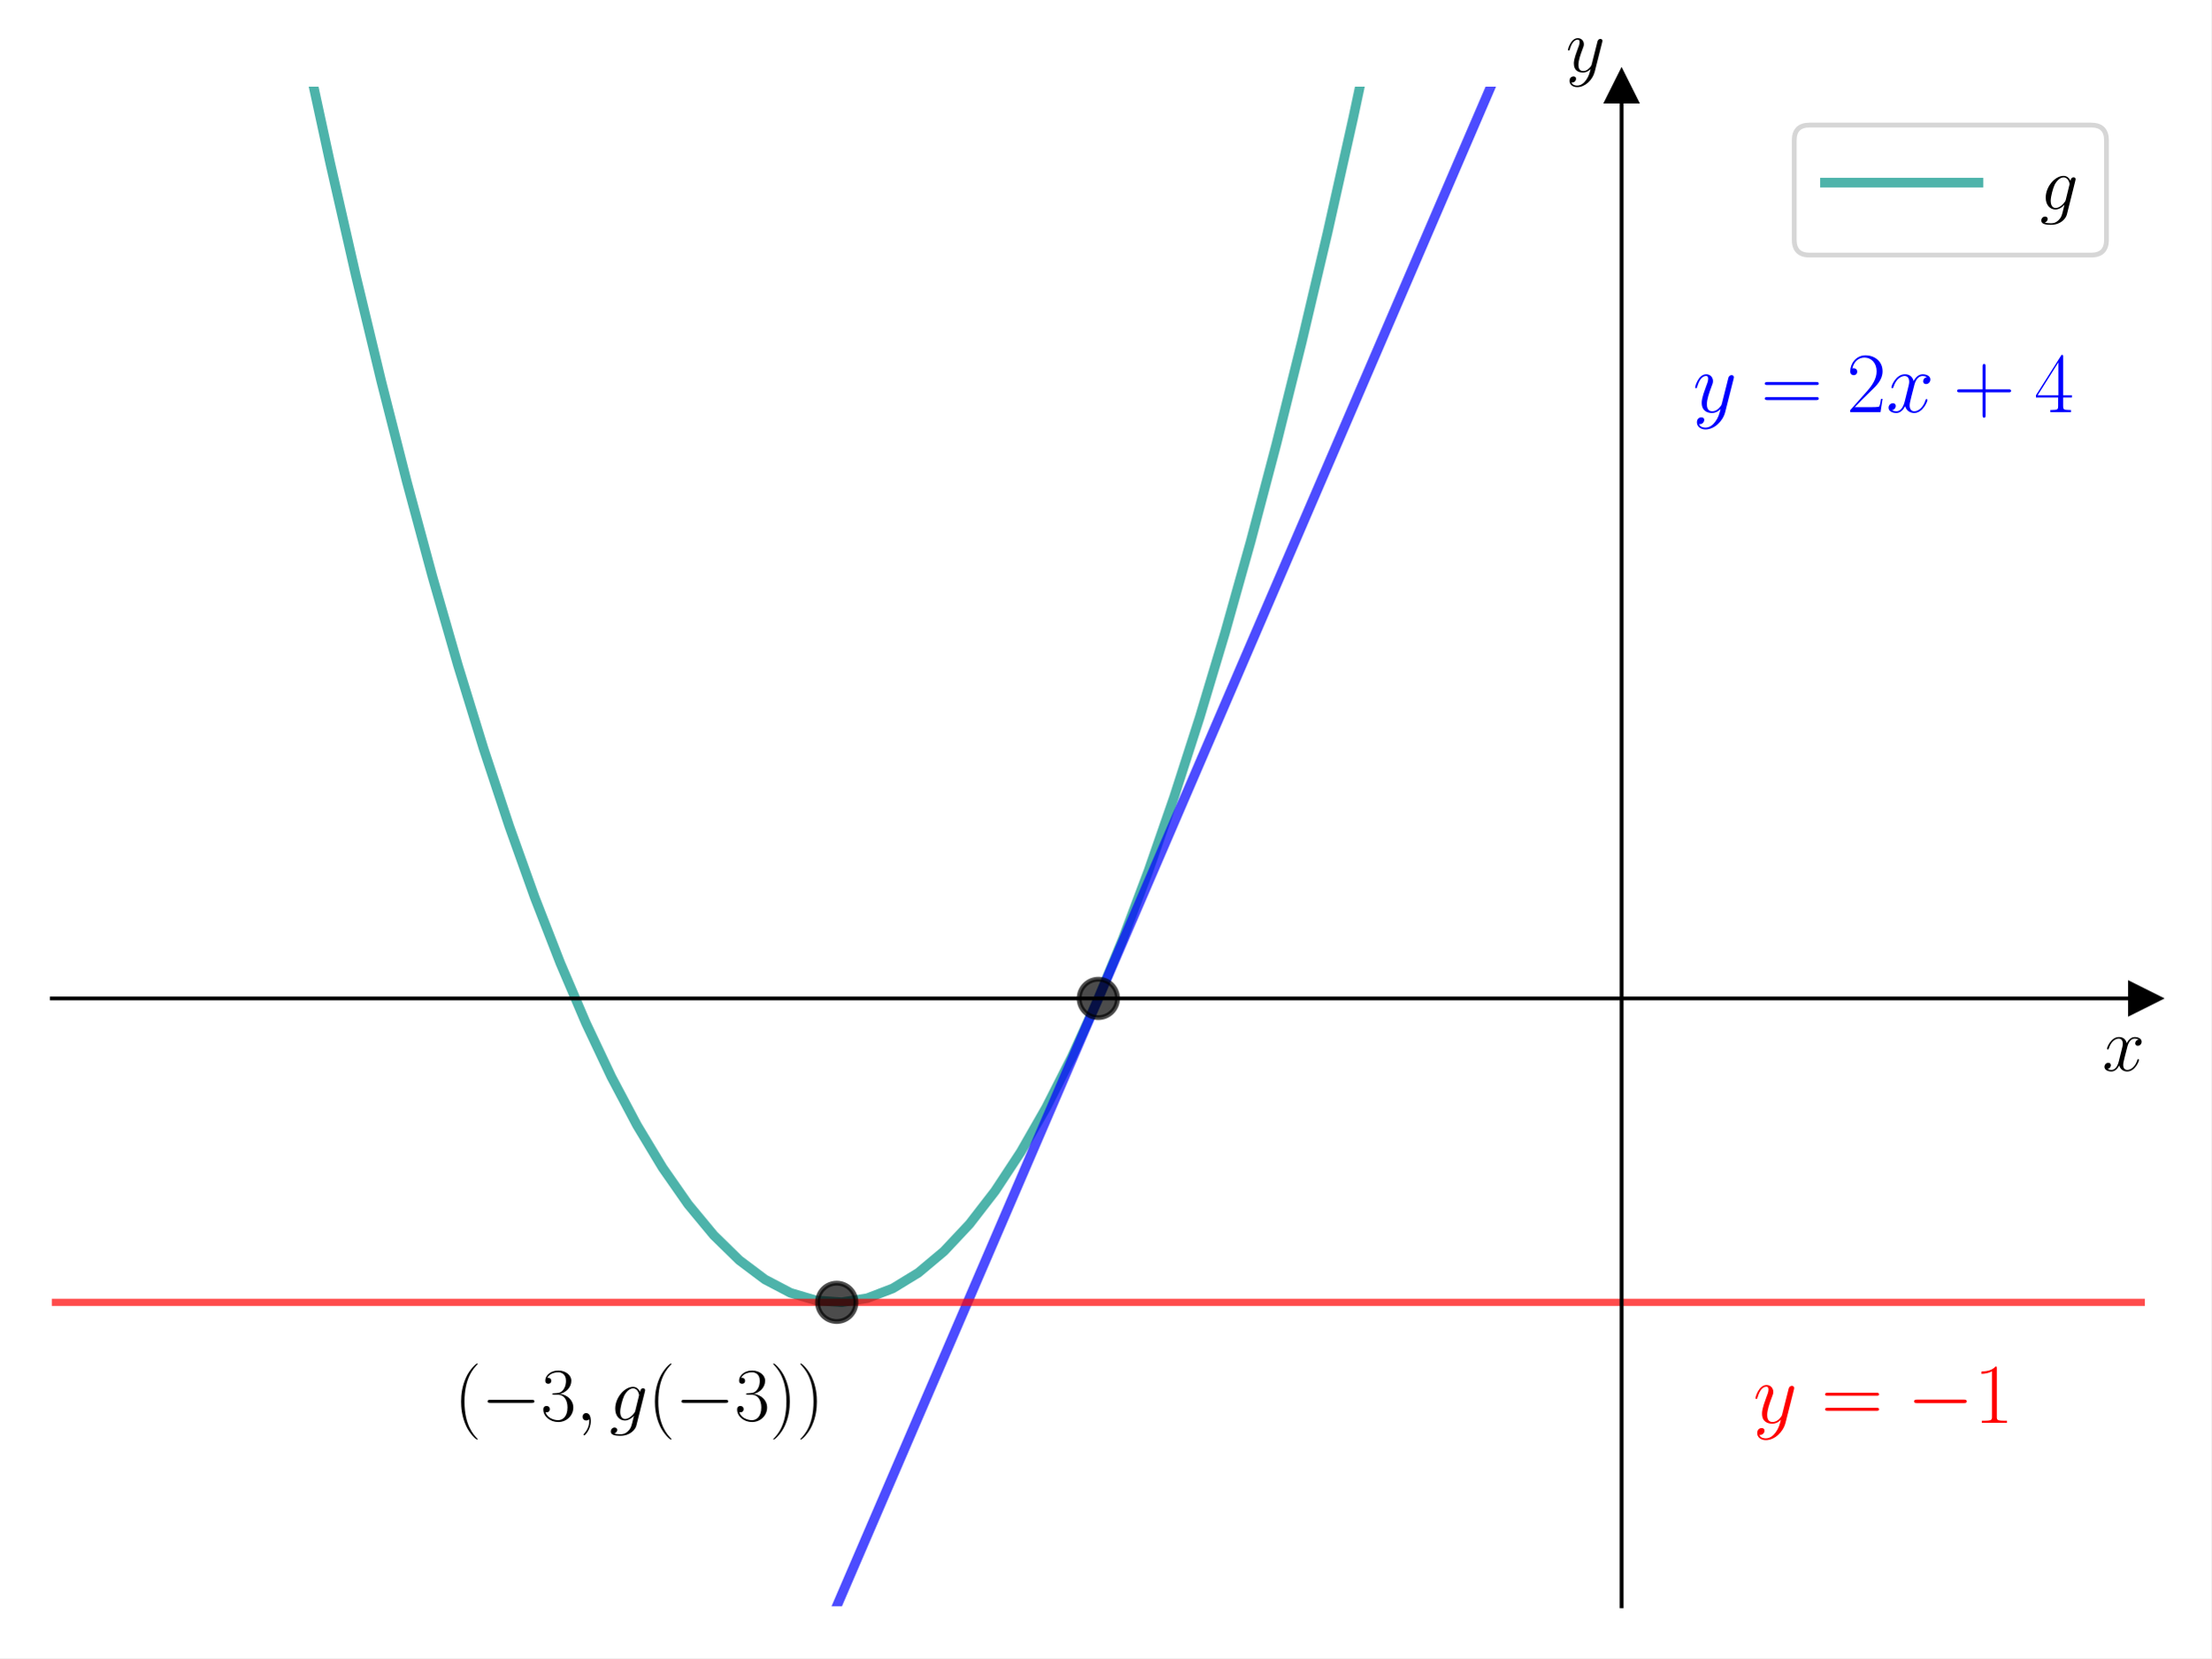
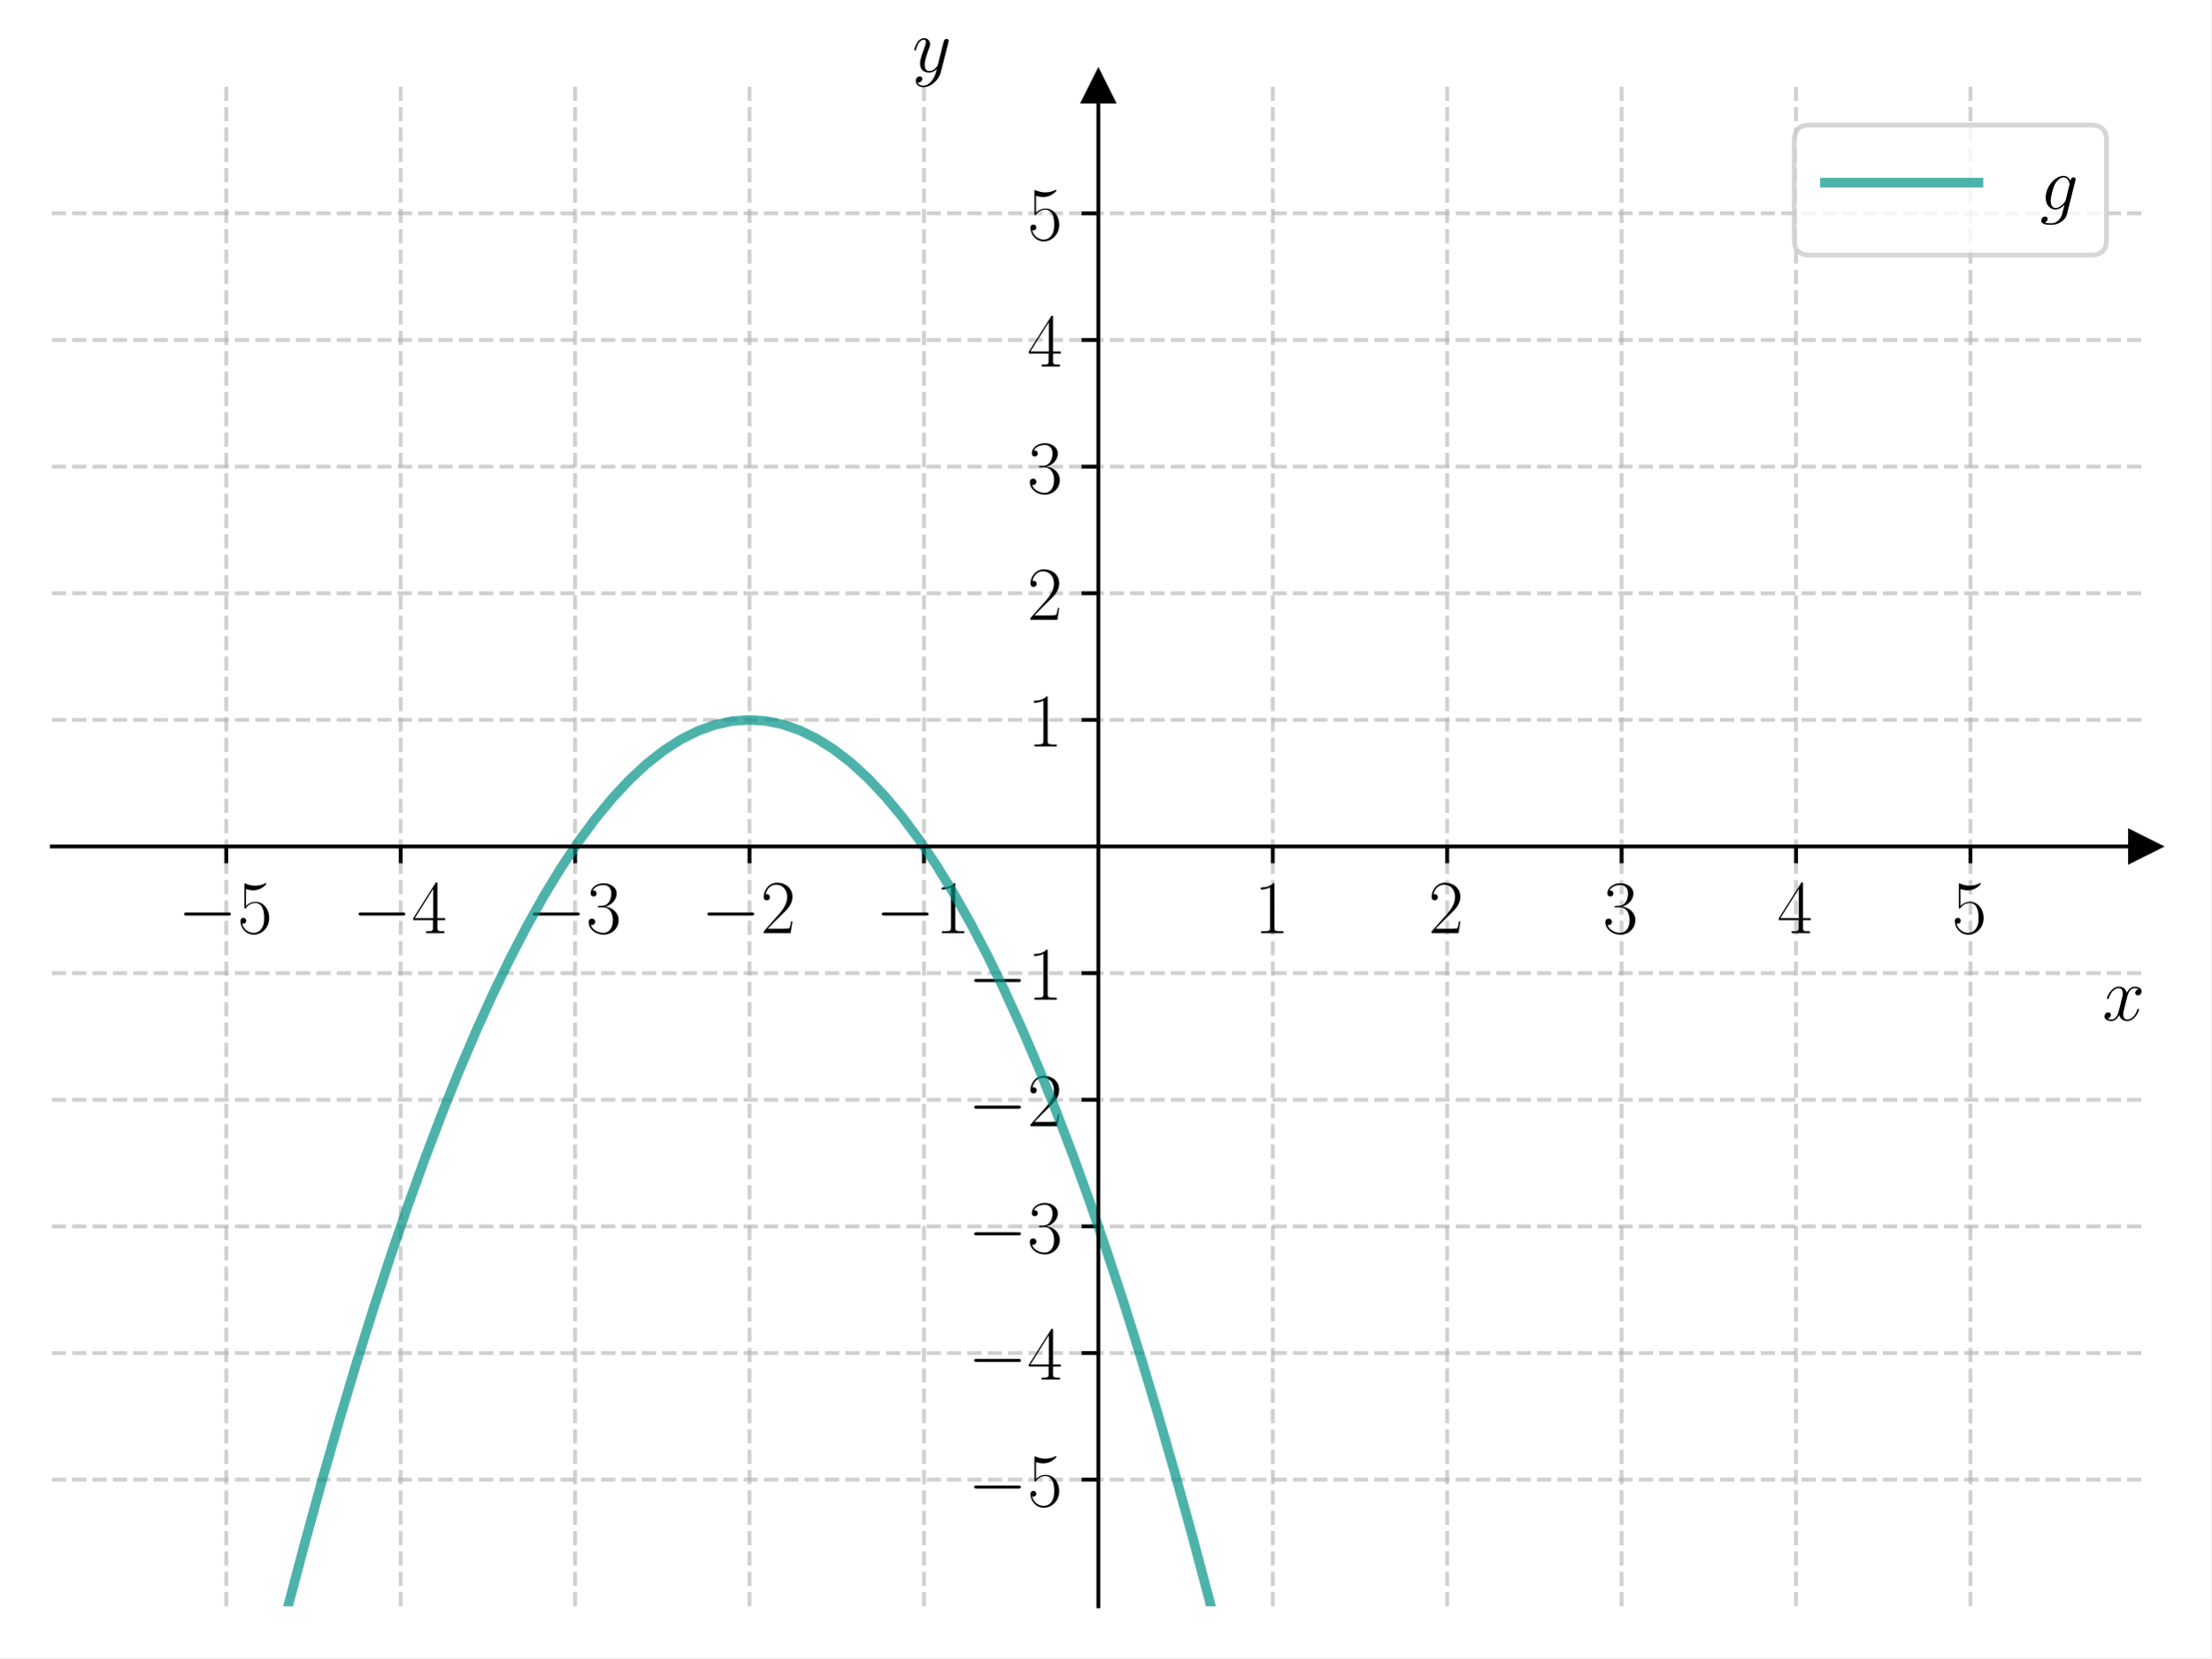
<svg xmlns="http://www.w3.org/2000/svg" xmlns:xlink="http://www.w3.org/1999/xlink" width="460.8pt" height="345.6pt" viewBox="0 0 460.8 345.6" version="1.1">
  <defs>
    <style type="text/css">*{stroke-linejoin: round; stroke-linecap: butt}</style>
  </defs>
  <g id="figure_1">
    <g id="patch_1">
      <path d="M 0 345.6  L 460.8 345.6  L 460.8 0  L 0 0  z " style="fill: #ffffff" />
    </g>
    <g id="axes_1">
      <g id="patch_2">
        <path d="M 10.8 334.8  L 447 334.8  L 447 18.065  L 10.8 18.065  z " style="fill: #ffffff" />
      </g>
      <g id="matplotlib.axis_1">
-         <g id="text_1">
-           <g transform="translate(438.1306 223.1754) scale(0.16 -0.16)">
+         <g id="xtick_1">
+           <g id="line2d_1">
+             <path d="M 47.15 334.8  L 47.15 18.065  " clip-path="url(#p97c5629ffc)" style="fill: none; stroke-dasharray: 2.96,1.28; stroke-dashoffset: 0; stroke: #b0b0b0; stroke-opacity: 0.6; stroke-width: 0.8" />
+           </g>
+           <g id="line2d_2">
+             <defs>
+               <path id="mf0154690ca" d="M 0 0  L 0 3.5  " style="stroke: #000000; stroke-width: 0.8" />
+             </defs>
+             <g>
+               <use xlink:href="#mf0154690ca" x="47.15" y="176.432" style="stroke: #000000; stroke-width: 0.8" />
+             </g>
+           </g>
+           <g id="text_1">
+             <g transform="translate(37.04901 194.5019) scale(0.16 -0.16)">
+               <defs>
+                 <path id="CMSY10-0" d="M 4218 1472  C 4326 1472 4442 1472 4442 1600  C 4442 1728 4326 1728 4218 1728  L 755 1728  C 646 1728 531 1728 531 1600  C 531 1472 646 1472 755 1472  L 4218 1472  z " transform="scale(0.015625)" />
+                 <path id="CMR17-35" d="M 730 3692  C 794 3666 1056 3584 1325 3584  C 1920 3584 2246 3911 2432 4100  C 2432 4157 2432 4192 2394 4192  C 2387 4192 2374 4192 2323 4163  C 2099 4058 1837 3973 1517 3973  C 1325 3973 1037 3999 723 4139  C 653 4171 640 4171 634 4171  C 602 4171 595 4164 595 4037  L 595 2203  C 595 2089 595 2057 659 2057  C 691 2057 704 2070 736 2114  C 941 2401 1222 2522 1542 2522  C 1766 2522 2246 2382 2246 1289  C 2246 1085 2246 715 2054 421  C 1894 159 1645 25 1370 25  C 947 25 518 320 403 814  C 429 807 480 795 506 795  C 589 795 749 840 749 1038  C 749 1210 627 1280 506 1280  C 358 1280 262 1190 262 1011  C 262 454 704 -128 1382 -128  C 2042 -128 2669 440 2669 1264  C 2669 2030 2170 2624 1549 2624  C 1222 2624 947 2503 730 2274  L 730 3692  z " transform="scale(0.015625)" />
+               </defs>
+               <use xlink:href="#CMSY10-0" transform="scale(0.996264)" />
+               <use xlink:href="#CMR17-35" transform="translate(77.48747 0) scale(0.996264)" />
+             </g>
+           </g>
+         </g>
+         <g id="xtick_2">
+           <g id="line2d_3">
+             <path d="M 83.5 334.8  L 83.5 18.065  " clip-path="url(#p97c5629ffc)" style="fill: none; stroke-dasharray: 2.96,1.28; stroke-dashoffset: 0; stroke: #b0b0b0; stroke-opacity: 0.6; stroke-width: 0.8" />
+           </g>
+           <g id="line2d_4">
+             <g>
+               <use xlink:href="#mf0154690ca" x="83.5" y="176.432" style="stroke: #000000; stroke-width: 0.8" />
+             </g>
+           </g>
+           <g id="text_2">
+             <g transform="translate(73.39901 194.5019) scale(0.16 -0.16)">
+               <defs>
+                 <path id="CMR17-34" d="M 2150 4122  C 2150 4256 2144 4256 2029 4256  L 128 1254  L 128 1088  L 1779 1088  L 1779 457  C 1779 224 1766 160 1318 160  L 1197 160  L 1197 0  C 1402 0 1747 0 1965 0  C 2182 0 2528 0 2733 0  L 2733 160  L 2611 160  C 2163 160 2150 224 2150 457  L 2150 1088  L 2803 1088  L 2803 1254  L 2150 1254  L 2150 4122  z M 1798 3703  L 1798 1254  L 256 1254  L 1798 3703  z " transform="scale(0.015625)" />
+               </defs>
+               <use xlink:href="#CMSY10-0" transform="scale(0.996264)" />
+               <use xlink:href="#CMR17-34" transform="translate(77.48747 0) scale(0.996264)" />
+             </g>
+           </g>
+         </g>
+         <g id="xtick_3">
+           <g id="line2d_5">
+             <path d="M 119.85 334.8  L 119.85 18.065  " clip-path="url(#p97c5629ffc)" style="fill: none; stroke-dasharray: 2.96,1.28; stroke-dashoffset: 0; stroke: #b0b0b0; stroke-opacity: 0.6; stroke-width: 0.8" />
+           </g>
+           <g id="line2d_6">
+             <g>
+               <use xlink:href="#mf0154690ca" x="119.85" y="176.432" style="stroke: #000000; stroke-width: 0.8" />
+             </g>
+           </g>
+           <g id="text_3">
+             <g transform="translate(109.749 194.5019) scale(0.16 -0.16)">
+               <defs>
+                 <path id="CMR17-33" d="M 1414 2157  C 1984 2157 2234 1662 2234 1090  C 2234 320 1824 25 1453 25  C 1114 25 563 194 390 693  C 422 680 454 680 486 680  C 640 680 755 782 755 948  C 755 1133 614 1216 486 1216  C 378 1216 211 1165 211 926  C 211 335 787 -128 1466 -128  C 2176 -128 2720 430 2720 1085  C 2720 1707 2208 2157 1600 2227  C 2086 2328 2554 2756 2554 3329  C 2554 3820 2048 4179 1472 4179  C 890 4179 378 3829 378 3329  C 378 3110 544 3072 627 3072  C 762 3072 877 3155 877 3321  C 877 3486 762 3569 627 3569  C 602 3569 570 3569 544 3557  C 730 3959 1235 4032 1459 4032  C 1683 4032 2106 3925 2106 3320  C 2106 3143 2080 2828 1862 2550  C 1670 2304 1453 2304 1242 2284  C 1210 2284 1062 2269 1037 2269  C 992 2263 966 2257 966 2208  C 966 2163 973 2157 1101 2157  L 1414 2157  z " transform="scale(0.015625)" />
+               </defs>
+               <use xlink:href="#CMSY10-0" transform="scale(0.996264)" />
+               <use xlink:href="#CMR17-33" transform="translate(77.48747 0) scale(0.996264)" />
+             </g>
+           </g>
+         </g>
+         <g id="xtick_4">
+           <g id="line2d_7">
+             <path d="M 156.2 334.8  L 156.2 18.065  " clip-path="url(#p97c5629ffc)" style="fill: none; stroke-dasharray: 2.96,1.28; stroke-dashoffset: 0; stroke: #b0b0b0; stroke-opacity: 0.6; stroke-width: 0.8" />
+           </g>
+           <g id="line2d_8">
+             <g>
+               <use xlink:href="#mf0154690ca" x="156.2" y="176.432" style="stroke: #000000; stroke-width: 0.8" />
+             </g>
+           </g>
+           <g id="text_4">
+             <g transform="translate(146.099 194.5019) scale(0.16 -0.16)">
+               <defs>
+                 <path id="CMR17-32" d="M 2669 989  L 2554 989  C 2490 536 2438 459 2413 420  C 2381 369 1920 369 1830 369  L 602 369  C 832 619 1280 1072 1824 1597  C 2214 1967 2669 2402 2669 3035  C 2669 3790 2067 4224 1395 4224  C 691 4224 262 3604 262 3030  C 262 2780 448 2748 525 2748  C 589 2748 781 2787 781 3010  C 781 3207 614 3264 525 3264  C 486 3264 448 3258 422 3245  C 544 3790 915 4058 1306 4058  C 1862 4058 2227 3617 2227 3035  C 2227 2479 1901 2000 1536 1584  L 262 146  L 262 0  L 2515 0  L 2669 989  z " transform="scale(0.015625)" />
+               </defs>
+               <use xlink:href="#CMSY10-0" transform="scale(0.996264)" />
+               <use xlink:href="#CMR17-32" transform="translate(77.48747 0) scale(0.996264)" />
+             </g>
+           </g>
+         </g>
+         <g id="xtick_5">
+           <g id="line2d_9">
+             <path d="M 192.55 334.8  L 192.55 18.065  " clip-path="url(#p97c5629ffc)" style="fill: none; stroke-dasharray: 2.96,1.28; stroke-dashoffset: 0; stroke: #b0b0b0; stroke-opacity: 0.6; stroke-width: 0.8" />
+           </g>
+           <g id="line2d_10">
+             <g>
+               <use xlink:href="#mf0154690ca" x="192.55" y="176.432" style="stroke: #000000; stroke-width: 0.8" />
+             </g>
+           </g>
+           <g id="text_5">
+             <g transform="translate(182.449 194.5019) scale(0.16 -0.16)">
+               <defs>
+                 <path id="CMR17-31" d="M 1702 4058  C 1702 4192 1696 4192 1606 4192  C 1357 3916 979 3827 621 3827  C 602 3827 570 3827 563 3808  C 557 3795 557 3782 557 3648  C 755 3648 1088 3686 1344 3839  L 1344 461  C 1344 236 1331 160 781 160  L 589 160  L 589 0  C 896 0 1216 0 1523 0  C 1830 0 2150 0 2458 0  L 2458 160  L 2266 160  C 1715 160 1702 230 1702 458  L 1702 4058  z " transform="scale(0.015625)" />
+               </defs>
+               <use xlink:href="#CMSY10-0" transform="scale(0.996264)" />
+               <use xlink:href="#CMR17-31" transform="translate(77.48747 0) scale(0.996264)" />
+             </g>
+           </g>
+         </g>
+         <g id="xtick_6">
+           <g id="line2d_11">
+             <path d="M 265.25 334.8  L 265.25 18.065  " clip-path="url(#p97c5629ffc)" style="fill: none; stroke-dasharray: 2.96,1.28; stroke-dashoffset: 0; stroke: #b0b0b0; stroke-opacity: 0.6; stroke-width: 0.8" />
+           </g>
+           <g id="line2d_12">
+             <g>
+               <use xlink:href="#mf0154690ca" x="265.25" y="176.432" style="stroke: #000000; stroke-width: 0.8" />
+             </g>
+           </g>
+           <g id="text_6">
+             <g transform="translate(261.348 194.5019) scale(0.16 -0.16)">
+               <use xlink:href="#CMR17-31" transform="scale(0.996264)" />
+             </g>
+           </g>
+         </g>
+         <g id="xtick_7">
+           <g id="line2d_13">
+             <path d="M 301.6 334.8  L 301.6 18.065  " clip-path="url(#p97c5629ffc)" style="fill: none; stroke-dasharray: 2.96,1.28; stroke-dashoffset: 0; stroke: #b0b0b0; stroke-opacity: 0.6; stroke-width: 0.8" />
+           </g>
+           <g id="line2d_14">
+             <g>
+               <use xlink:href="#mf0154690ca" x="301.6" y="176.432" style="stroke: #000000; stroke-width: 0.8" />
+             </g>
+           </g>
+           <g id="text_7">
+             <g transform="translate(297.698 194.5019) scale(0.16 -0.16)">
+               <use xlink:href="#CMR17-32" transform="scale(0.996264)" />
+             </g>
+           </g>
+         </g>
+         <g id="xtick_8">
+           <g id="line2d_15">
+             <path d="M 337.95 334.8  L 337.95 18.065  " clip-path="url(#p97c5629ffc)" style="fill: none; stroke-dasharray: 2.96,1.28; stroke-dashoffset: 0; stroke: #b0b0b0; stroke-opacity: 0.6; stroke-width: 0.8" />
+           </g>
+           <g id="line2d_16">
+             <g>
+               <use xlink:href="#mf0154690ca" x="337.95" y="176.432" style="stroke: #000000; stroke-width: 0.8" />
+             </g>
+           </g>
+           <g id="text_8">
+             <g transform="translate(334.048 194.5019) scale(0.16 -0.16)">
+               <use xlink:href="#CMR17-33" transform="scale(0.996264)" />
+             </g>
+           </g>
+         </g>
+         <g id="xtick_9">
+           <g id="line2d_17">
+             <path d="M 374.3 334.8  L 374.3 18.065  " clip-path="url(#p97c5629ffc)" style="fill: none; stroke-dasharray: 2.96,1.28; stroke-dashoffset: 0; stroke: #b0b0b0; stroke-opacity: 0.6; stroke-width: 0.8" />
+           </g>
+           <g id="line2d_18">
+             <g>
+               <use xlink:href="#mf0154690ca" x="374.3" y="176.432" style="stroke: #000000; stroke-width: 0.8" />
+             </g>
+           </g>
+           <g id="text_9">
+             <g transform="translate(370.398 194.5019) scale(0.16 -0.16)">
+               <use xlink:href="#CMR17-34" transform="scale(0.996264)" />
+             </g>
+           </g>
+         </g>
+         <g id="xtick_10">
+           <g id="line2d_19">
+             <path d="M 410.65 334.8  L 410.65 18.065  " clip-path="url(#p97c5629ffc)" style="fill: none; stroke-dasharray: 2.96,1.28; stroke-dashoffset: 0; stroke: #b0b0b0; stroke-opacity: 0.6; stroke-width: 0.8" />
+           </g>
+           <g id="line2d_20">
+             <g>
+               <use xlink:href="#mf0154690ca" x="410.65" y="176.432" style="stroke: #000000; stroke-width: 0.8" />
+             </g>
+           </g>
+           <g id="text_10">
+             <g transform="translate(406.748 194.5019) scale(0.16 -0.16)">
+               <use xlink:href="#CMR17-35" transform="scale(0.996264)" />
+             </g>
+           </g>
+         </g>
+         <g id="text_11">
+           <g transform="translate(438.1306 212.6709) scale(0.16 -0.16)">
            <defs>
              <path id="CMMI12-78" d="M 3034 2606  C 2829 2567 2752 2414 2752 2293  C 2752 2139 2874 2088 2963 2088  C 3155 2088 3290 2254 3290 2427  C 3290 2695 2982 2816 2714 2816  C 2323 2816 2106 2433 2048 2312  C 1901 2816 1504 2816 1389 2816  C 736 2816 390 1980 390 1839  C 390 1814 416 1782 461 1782  C 512 1782 525 1820 538 1846  C 755 2555 1184 2689 1370 2689  C 1658 2689 1715 2420 1715 2267  C 1715 2127 1677 1980 1600 1673  L 1382 798  C 1286 415 1101 64 762 64  C 730 64 570 64 435 147  C 666 192 717 383 717 460  C 717 588 621 664 499 664  C 346 664 179 530 179 326  C 179 57 480 -64 755 -64  C 1062 -64 1280 179 1414 441  C 1517 64 1837 -64 2074 -64  C 2726 -64 3072 773 3072 913  C 3072 945 3046 971 3008 971  C 2950 971 2944 939 2925 888  C 2752 326 2381 64 2093 64  C 1869 64 1747 230 1747 492  C 1747 632 1773 734 1875 1156  L 2099 2024  C 2195 2408 2413 2689 2707 2689  C 2720 2689 2899 2689 3034 2606  z " transform="scale(0.015625)" />
            </defs>
            <use xlink:href="#CMMI12-78" transform="scale(0.996264)" />
          </g>
        </g>
      </g>
      <g id="matplotlib.axis_2">
-         <g id="text_2">
-           <g transform="translate(326.3397 14.96506) scale(0.16 -0.16)">
+         <g id="ytick_1">
+           <g id="line2d_21">
+             <path d="M 10.8 308.405  L 447 308.405  " clip-path="url(#p97c5629ffc)" style="fill: none; stroke-dasharray: 2.96,1.28; stroke-dashoffset: 0; stroke: #b0b0b0; stroke-opacity: 0.6; stroke-width: 0.8" />
+           </g>
+           <g id="line2d_22">
+             <defs>
+               <path id="mc369efdf7f" d="M 0 0  L -3.5 0  " style="stroke: #000000; stroke-width: 0.8" />
+             </defs>
+             <g>
+               <use xlink:href="#mc369efdf7f" x="228.9" y="308.405" style="stroke: #000000; stroke-width: 0.8" />
+             </g>
+           </g>
+           <g id="text_12">
+             <g transform="translate(201.698 313.9402) scale(0.16 -0.16)">
+               <use xlink:href="#CMSY10-0" transform="scale(0.996264)" />
+               <use xlink:href="#CMR17-35" transform="translate(77.48747 0) scale(0.996264)" />
+             </g>
+           </g>
+         </g>
+         <g id="ytick_2">
+           <g id="line2d_23">
+             <path d="M 10.8 282.011  L 447 282.011  " clip-path="url(#p97c5629ffc)" style="fill: none; stroke-dasharray: 2.96,1.28; stroke-dashoffset: 0; stroke: #b0b0b0; stroke-opacity: 0.6; stroke-width: 0.8" />
+           </g>
+           <g id="line2d_24">
+             <g>
+               <use xlink:href="#mc369efdf7f" x="228.9" y="282.011" style="stroke: #000000; stroke-width: 0.8" />
+             </g>
+           </g>
+           <g id="text_13">
+             <g transform="translate(201.698 287.5455) scale(0.16 -0.16)">
+               <use xlink:href="#CMSY10-0" transform="scale(0.996264)" />
+               <use xlink:href="#CMR17-34" transform="translate(77.48747 0) scale(0.996264)" />
+             </g>
+           </g>
+         </g>
+         <g id="ytick_3">
+           <g id="line2d_25">
+             <path d="M 10.8 255.616  L 447 255.616  " clip-path="url(#p97c5629ffc)" style="fill: none; stroke-dasharray: 2.96,1.28; stroke-dashoffset: 0; stroke: #b0b0b0; stroke-opacity: 0.6; stroke-width: 0.8" />
+           </g>
+           <g id="line2d_26">
+             <g>
+               <use xlink:href="#mc369efdf7f" x="228.9" y="255.616" style="stroke: #000000; stroke-width: 0.8" />
+             </g>
+           </g>
+           <g id="text_14">
+             <g transform="translate(201.698 261.1509) scale(0.16 -0.16)">
+               <use xlink:href="#CMSY10-0" transform="scale(0.996264)" />
+               <use xlink:href="#CMR17-33" transform="translate(77.48747 0) scale(0.996264)" />
+             </g>
+           </g>
+         </g>
+         <g id="ytick_4">
+           <g id="line2d_27">
+             <path d="M 10.8 229.222  L 447 229.222  " clip-path="url(#p97c5629ffc)" style="fill: none; stroke-dasharray: 2.96,1.28; stroke-dashoffset: 0; stroke: #b0b0b0; stroke-opacity: 0.6; stroke-width: 0.8" />
+           </g>
+           <g id="line2d_28">
+             <g>
+               <use xlink:href="#mc369efdf7f" x="228.9" y="229.222" style="stroke: #000000; stroke-width: 0.8" />
+             </g>
+           </g>
+           <g id="text_15">
+             <g transform="translate(201.698 234.7563) scale(0.16 -0.16)">
+               <use xlink:href="#CMSY10-0" transform="scale(0.996264)" />
+               <use xlink:href="#CMR17-32" transform="translate(77.48747 0) scale(0.996264)" />
+             </g>
+           </g>
+         </g>
+         <g id="ytick_5">
+           <g id="line2d_29">
+             <path d="M 10.8 202.827  L 447 202.827  " clip-path="url(#p97c5629ffc)" style="fill: none; stroke-dasharray: 2.96,1.28; stroke-dashoffset: 0; stroke: #b0b0b0; stroke-opacity: 0.6; stroke-width: 0.8" />
+           </g>
+           <g id="line2d_30">
+             <g>
+               <use xlink:href="#mc369efdf7f" x="228.9" y="202.827" style="stroke: #000000; stroke-width: 0.8" />
+             </g>
+           </g>
+           <g id="text_16">
+             <g transform="translate(201.698 208.3617) scale(0.16 -0.16)">
+               <use xlink:href="#CMSY10-0" transform="scale(0.996264)" />
+               <use xlink:href="#CMR17-31" transform="translate(77.48747 0) scale(0.996264)" />
+             </g>
+           </g>
+         </g>
+         <g id="ytick_6">
+           <g id="line2d_31">
+             <path d="M 10.8 150.038  L 447 150.038  " clip-path="url(#p97c5629ffc)" style="fill: none; stroke-dasharray: 2.96,1.28; stroke-dashoffset: 0; stroke: #b0b0b0; stroke-opacity: 0.6; stroke-width: 0.8" />
+           </g>
+           <g id="line2d_32">
+             <g>
+               <use xlink:href="#mc369efdf7f" x="228.9" y="150.038" style="stroke: #000000; stroke-width: 0.8" />
+             </g>
+           </g>
+           <g id="text_17">
+             <g transform="translate(214.096 155.5724) scale(0.16 -0.16)">
+               <use xlink:href="#CMR17-31" transform="scale(0.996264)" />
+             </g>
+           </g>
+         </g>
+         <g id="ytick_7">
+           <g id="line2d_33">
+             <path d="M 10.8 123.643  L 447 123.643  " clip-path="url(#p97c5629ffc)" style="fill: none; stroke-dasharray: 2.96,1.28; stroke-dashoffset: 0; stroke: #b0b0b0; stroke-opacity: 0.6; stroke-width: 0.8" />
+           </g>
+           <g id="line2d_34">
+             <g>
+               <use xlink:href="#mc369efdf7f" x="228.9" y="123.643" style="stroke: #000000; stroke-width: 0.8" />
+             </g>
+           </g>
+           <g id="text_18">
+             <g transform="translate(214.096 129.1778) scale(0.16 -0.16)">
+               <use xlink:href="#CMR17-32" transform="scale(0.996264)" />
+             </g>
+           </g>
+         </g>
+         <g id="ytick_8">
+           <g id="line2d_35">
+             <path d="M 10.8 97.248  L 447 97.248  " clip-path="url(#p97c5629ffc)" style="fill: none; stroke-dasharray: 2.96,1.28; stroke-dashoffset: 0; stroke: #b0b0b0; stroke-opacity: 0.6; stroke-width: 0.8" />
+           </g>
+           <g id="line2d_36">
+             <g>
+               <use xlink:href="#mc369efdf7f" x="228.9" y="97.248" style="stroke: #000000; stroke-width: 0.8" />
+             </g>
+           </g>
+           <g id="text_19">
+             <g transform="translate(214.096 102.7832) scale(0.16 -0.16)">
+               <use xlink:href="#CMR17-33" transform="scale(0.996264)" />
+             </g>
+           </g>
+         </g>
+         <g id="ytick_9">
+           <g id="line2d_37">
+             <path d="M 10.8 70.854  L 447 70.854  " clip-path="url(#p97c5629ffc)" style="fill: none; stroke-dasharray: 2.96,1.28; stroke-dashoffset: 0; stroke: #b0b0b0; stroke-opacity: 0.6; stroke-width: 0.8" />
+           </g>
+           <g id="line2d_38">
+             <g>
+               <use xlink:href="#mc369efdf7f" x="228.9" y="70.854" style="stroke: #000000; stroke-width: 0.8" />
+             </g>
+           </g>
+           <g id="text_20">
+             <g transform="translate(214.096 76.38857) scale(0.16 -0.16)">
+               <use xlink:href="#CMR17-34" transform="scale(0.996264)" />
+             </g>
+           </g>
+         </g>
+         <g id="ytick_10">
+           <g id="line2d_39">
+             <path d="M 10.8 44.459  L 447 44.459  " clip-path="url(#p97c5629ffc)" style="fill: none; stroke-dasharray: 2.96,1.28; stroke-dashoffset: 0; stroke: #b0b0b0; stroke-opacity: 0.6; stroke-width: 0.8" />
+           </g>
+           <g id="line2d_40">
+             <g>
+               <use xlink:href="#mc369efdf7f" x="228.9" y="44.459" style="stroke: #000000; stroke-width: 0.8" />
+             </g>
+           </g>
+           <g id="text_21">
+             <g transform="translate(214.096 49.99395) scale(0.16 -0.16)">
+               <use xlink:href="#CMR17-35" transform="scale(0.996264)" />
+             </g>
+           </g>
+         </g>
+         <g id="text_22">
+           <g transform="translate(190.0877 14.96506) scale(0.16 -0.16)">
            <defs>
              <path id="CMMI12-79" d="M 1683 -700  C 1510 -939 1261 -1152 947 -1152  C 870 -1152 563 -1152 467 -889  C 486 -895 518 -895 531 -895  C 723 -895 851 -729 851 -582  C 851 -435 730 -384 634 -384  C 531 -384 307 -458 307 -759  C 307 -1071 582 -1286 947 -1286  C 1587 -1286 2234 -700 2413 6  L 3040 2485  C 3046 2517 3059 2556 3059 2594  C 3059 2689 2982 2753 2886 2753  C 2829 2753 2694 2727 2643 2535  L 2170 658  C 2138 543 2138 530 2086 460  C 1958 281 1747 64 1440 64  C 1082 64 1050 415 1050 588  C 1050 952 1222 1443 1395 1903  C 1466 2088 1504 2178 1504 2305  C 1504 2574 1312 2816 998 2816  C 410 2816 173 1890 173 1839  C 173 1814 198 1782 243 1782  C 301 1782 307 1807 333 1897  C 486 2433 730 2689 979 2689  C 1037 2689 1146 2689 1146 2478  C 1146 2312 1075 2127 979 1884  C 666 1047 666 837 666 683  C 666 77 1101 -64 1421 -64  C 1606 -64 1837 -6 2061 230  L 2067 224  C 1971 -147 1907 -392 1683 -700  z " transform="scale(0.015625)" />
            </defs>
            <use xlink:href="#CMMI12-79" transform="scale(0.996264)" />
          </g>
        </g>
      </g>
-       <g id="line2d_1">
+       <g id="line2d_41">
        <defs>
-           <path id="m0bb2008b3d" d="M 3 0  L -3 -3  L -3 3  z " style="stroke: #000000; stroke-linejoin: miter" />
+           <path id="ma77f88a9b4" d="M 3 0  L -3 -3  L -3 3  z " style="stroke: #000000; stroke-linejoin: miter" />
        </defs>
        <g>
-           <use xlink:href="#m0bb2008b3d" x="447" y="208.106" style="stroke: #000000; stroke-linejoin: miter" />
-         </g>
-       </g>
-       <g id="line2d_2">
+           <use xlink:href="#ma77f88a9b4" x="447" y="176.432" style="stroke: #000000; stroke-linejoin: miter" />
+         </g>
+       </g>
+       <g id="line2d_42">
        <defs>
-           <path id="mfb172f157e" d="M 0 -3  L -3 3  L 3 3  z " style="stroke: #000000; stroke-linejoin: miter" />
+           <path id="mbb36565639" d="M 0 -3  L -3 3  L 3 3  z " style="stroke: #000000; stroke-linejoin: miter" />
        </defs>
        <g>
-           <use xlink:href="#mfb172f157e" x="337.95" y="18.065" style="stroke: #000000; stroke-linejoin: miter" />
-         </g>
-       </g>
-       <g id="line2d_3">
-         <path d="M 61.327 -1  L 63.46 9.321  L 68.789 33.909  L 74.119 57.286  L 79.449 79.452  L 84.779 100.408  L 90.109 120.153  L 95.439 138.687  L 100.769 156.011  L 106.099 172.124  L 111.429 187.027  L 116.759 200.719  L 122.089 213.201  L 127.418 224.471  L 132.748 234.532  L 138.078 243.381  L 143.408 251.02  L 148.738 257.448  L 154.068 262.666  L 159.398 266.673  L 164.728 269.47  L 170.058 271.056  L 175.388 271.431  L 180.718 270.596  L 186.048 268.55  L 191.377 265.293  L 196.707 260.826  L 202.037 255.148  L 207.367 248.26  L 212.697 240.161  L 218.027 230.851  L 223.357 220.331  L 228.687 208.6  L 234.017 195.659  L 239.347 181.507  L 244.677 166.144  L 250.006 149.571  L 255.336 131.787  L 260.666 112.792  L 265.996 92.587  L 271.326 71.171  L 276.656 48.545  L 281.986 24.708  L 287.316 -0.34  L 287.45 -1  " clip-path="url(#pdd4a3ec742)" style="fill: none; stroke: #029386; stroke-opacity: 0.7; stroke-width: 2; stroke-linecap: square" />
-       </g>
-       <g id="line2d_4">
-         <path d="M 169.297 346.6  L 318.892 -1  L 318.892 -1  " clip-path="url(#pdd4a3ec742)" style="fill: none; stroke: #0000ff; stroke-opacity: 0.7; stroke-width: 2; stroke-linecap: square" />
-       </g>
-       <g id="LineCollection_1">
-         <path d="M -1 271.453  L 461.8 271.453  " clip-path="url(#pdd4a3ec742)" style="fill: none; stroke: #ff0000; stroke-opacity: 0.7; stroke-width: 1.5" />
-       </g>
-       <g id="line2d_5">
-         <defs>
-           <path id="mffd506453f" d="M 0 4  C 1.061 4 2.078 3.579 2.828 2.828  C 3.579 2.078 4 1.061 4 0  C 4 -1.061 3.579 -2.078 2.828 -2.828  C 2.078 -3.579 1.061 -4 0 -4  C -1.061 -4 -2.078 -3.579 -2.828 -2.828  C -3.579 -2.078 -4 -1.061 -4 0  C -4 1.061 -3.579 2.078 -2.828 2.828  C -2.078 3.579 -1.061 4 0 4  z " style="stroke: #000000; stroke-opacity: 0.7" />
-         </defs>
-         <g clip-path="url(#pdd4a3ec742)">
-           <use xlink:href="#mffd506453f" x="228.9" y="208.106" style="fill-opacity: 0.7; stroke: #000000; stroke-opacity: 0.7" />
-         </g>
-       </g>
-       <g id="line2d_6">
-         <g clip-path="url(#pdd4a3ec742)">
-           <use xlink:href="#mffd506453f" x="174.375" y="271.453" style="fill-opacity: 0.7; stroke: #000000; stroke-opacity: 0.7" />
-         </g>
+           <use xlink:href="#mbb36565639" x="228.9" y="18.065" style="stroke: #000000; stroke-linejoin: miter" />
+         </g>
+       </g>
+       <g id="line2d_43">
+         <path d="M 57.01 346.6  L 60.119 334.445  L 63.673 321.057  L 67.226 308.174  L 70.779 295.796  L 74.333 283.922  L 77.886 272.552  L 81.439 261.687  L 84.992 251.326  L 88.546 241.47  L 92.099 232.118  L 95.652 223.27  L 99.205 214.927  L 102.759 207.088  L 106.312 199.754  L 109.865 192.924  L 113.419 186.599  L 116.972 180.778  L 120.525 175.461  L 124.078 170.649  L 127.632 166.341  L 131.185 162.538  L 134.738 159.239  L 138.291 156.444  L 141.845 154.154  L 145.398 152.368  L 148.951 151.087  L 152.505 150.31  L 156.058 150.038  L 159.611 150.27  L 163.164 151.007  L 166.718 152.247  L 170.271 153.993  L 173.824 156.242  L 177.378 158.997  L 180.931 162.255  L 184.484 166.018  L 188.037 170.286  L 191.591 175.057  L 195.144 180.334  L 198.697 186.114  L 202.25 192.399  L 205.804 199.189  L 209.357 206.483  L 212.91 214.281  L 216.464 222.584  L 220.017 231.391  L 223.57 240.703  L 227.123 250.519  L 230.677 260.839  L 234.23 271.664  L 237.783 282.994  L 241.336 294.827  L 244.89 307.166  L 248.443 320.008  L 251.996 333.355  L 255.394 346.6  " clip-path="url(#p97c5629ffc)" style="fill: none; stroke: #029386; stroke-opacity: 0.7; stroke-width: 2; stroke-linecap: square" />
      </g>
      <g id="patch_3">
-         <path d="M 337.95 334.8  L 337.95 18.065  " style="fill: none; stroke: #000000; stroke-width: 0.8; stroke-linejoin: miter; stroke-linecap: square" />
+         <path d="M 228.9 334.8  L 228.9 18.065  " style="fill: none; stroke: #000000; stroke-width: 0.8; stroke-linejoin: miter; stroke-linecap: square" />
      </g>
      <g id="patch_4">
        <path d="M 447 334.8  L 447 18.065  " style="fill: none" />
      </g>
      <g id="patch_5">
-         <path d="M 10.8 208.106  L 447 208.106  " style="fill: none; stroke: #000000; stroke-width: 0.8; stroke-linejoin: miter; stroke-linecap: square" />
+         <path d="M 10.8 176.432  L 447 176.432  " style="fill: none; stroke: #000000; stroke-width: 0.8; stroke-linejoin: miter; stroke-linecap: square" />
      </g>
      <g id="patch_6">
        <path d="M 10.8 18.065  L 447 18.065  " style="fill: none" />
-       </g>
-       <g id="text_3">
-         <g transform="translate(94.65404 296.0775) scale(0.16 -0.16)">
-           <defs>
-             <path id="CMR17-28" d="M 1958 -1561  C 1958 -1555 1958 -1542 1939 -1523  C 1645 -1224 858 -407 858 1581  C 858 3569 1632 4379 1946 4697  C 1946 4704 1958 4717 1958 4736  C 1958 4755 1939 4768 1914 4768  C 1843 4768 1299 4296 986 3594  C 666 2887 576 2199 576 1588  C 576 1128 621 351 1005 -471  C 1312 -1135 1837 -1600 1914 -1600  C 1946 -1600 1958 -1587 1958 -1561  z " transform="scale(0.015625)" />
-             <path id="CMSY10-0" d="M 4218 1472  C 4326 1472 4442 1472 4442 1600  C 4442 1728 4326 1728 4218 1728  L 755 1728  C 646 1728 531 1728 531 1600  C 531 1472 646 1472 755 1472  L 4218 1472  z " transform="scale(0.015625)" />
-             <path id="CMR17-33" d="M 1414 2157  C 1984 2157 2234 1662 2234 1090  C 2234 320 1824 25 1453 25  C 1114 25 563 194 390 693  C 422 680 454 680 486 680  C 640 680 755 782 755 948  C 755 1133 614 1216 486 1216  C 378 1216 211 1165 211 926  C 211 335 787 -128 1466 -128  C 2176 -128 2720 430 2720 1085  C 2720 1707 2208 2157 1600 2227  C 2086 2328 2554 2756 2554 3329  C 2554 3820 2048 4179 1472 4179  C 890 4179 378 3829 378 3329  C 378 3110 544 3072 627 3072  C 762 3072 877 3155 877 3321  C 877 3486 762 3569 627 3569  C 602 3569 570 3569 544 3557  C 730 3959 1235 4032 1459 4032  C 1683 4032 2106 3925 2106 3320  C 2106 3143 2080 2828 1862 2550  C 1670 2304 1453 2304 1242 2284  C 1210 2284 1062 2269 1037 2269  C 992 2263 966 2257 966 2208  C 966 2163 973 2157 1101 2157  L 1414 2157  z " transform="scale(0.015625)" />
-             <path id="CMMI12-3b" d="M 1248 -31  C 1248 343 1126 619 864 619  C 659 619 557 453 557 313  C 557 172 653 0 870 0  C 954 0 1024 26 1082 83  C 1094 96 1101 96 1107 96  C 1120 96 1120 5 1120 -27  C 1120 -240 1082 -659 710 -1080  C 640 -1157 640 -1170 640 -1183  C 640 -1216 672 -1248 704 -1248  C 755 -1248 1248 -771 1248 -31  z " transform="scale(0.015625)" />
-             <path id="CMMI12-67" d="M 2163 811  C 2138 709 2125 683 2042 588  C 1779 249 1510 128 1312 128  C 1101 128 902 294 902 734  C 902 1073 1094 1788 1235 2076  C 1421 2433 1709 2689 1978 2689  C 2400 2689 2483 2165 2483 2127  L 2464 2037  L 2163 811  z M 2560 2395  C 2477 2580 2298 2816 1978 2816  C 1280 2816 486 1941 486 990  C 486 326 890 0 1299 0  C 1638 0 1939 268 2054 396  L 1914 -171  C 1824 -516 1786 -674 1555 -894  C 1293 -1152 1050 -1152 909 -1152  C 717 -1152 557 -1139 397 -1089  C 602 -1033 653 -858 653 -789  C 653 -689 576 -588 435 -588  C 282 -588 115 -714 115 -922  C 115 -1180 378 -1280 922 -1280  C 1747 -1280 2176 -753 2259 -410  L 2970 2435  C 2989 2511 2989 2524 2989 2536  C 2989 2625 2918 2695 2822 2695  C 2669 2695 2579 2567 2560 2395  z " transform="scale(0.015625)" />
-             <path id="CMR17-29" d="M 1683 1581  C 1683 2040 1638 2817 1254 3639  C 947 4303 422 4768 346 4768  C 326 4768 301 4761 301 4729  C 301 4717 307 4710 314 4697  C 621 4378 1402 3568 1402 1584  C 1402 -407 627 -1217 314 -1537  C 307 -1549 301 -1556 301 -1568  C 301 -1600 326 -1600 346 -1600  C 416 -1600 960 -1128 1274 -426  C 1594 281 1683 969 1683 1581  z " transform="scale(0.015625)" />
-           </defs>
-           <use xlink:href="#CMR17-28" transform="scale(0.996264)" />
-           <use xlink:href="#CMSY10-0" transform="translate(35.28077 0) scale(0.996264)" />
-           <use xlink:href="#CMR17-33" transform="translate(112.7682 0) scale(0.996264)" />
-           <use xlink:href="#CMMI12-3b" transform="translate(158.4587 0) scale(0.996264)" />
-           <use xlink:href="#CMMI12-67" transform="translate(202.1603 0) scale(0.996264)" />
-           <use xlink:href="#CMR17-28" transform="translate(252.4458 0) scale(0.996264)" />
-           <use xlink:href="#CMSY10-0" transform="translate(287.7266 0) scale(0.996264)" />
-           <use xlink:href="#CMR17-33" transform="translate(365.214 0) scale(0.996264)" />
-           <use xlink:href="#CMR17-29" transform="translate(410.9045 0) scale(0.996264)" />
-           <use xlink:href="#CMR17-29" transform="translate(446.1853 0) scale(0.996264)" />
-         </g>
-       </g>
-       <g id="text_4">
-         <g style="fill: #ff0000" transform="translate(365.3509 296.5756) scale(0.18 -0.18)">
-           <defs>
-             <path id="CMR17-3d" d="M 4115 2017  C 4211 2017 4307 2017 4307 2125  C 4307 2240 4198 2240 4090 2240  L 512 2240  C 403 2240 294 2240 294 2125  C 294 2017 390 2017 486 2017  L 4115 2017  z M 4090 896  C 4198 896 4307 896 4307 1011  C 4307 1119 4211 1119 4115 1119  L 486 1119  C 390 1119 294 1119 294 1011  C 294 896 403 896 512 896  L 4090 896  z " transform="scale(0.015625)" />
-             <path id="CMR17-31" d="M 1702 4058  C 1702 4192 1696 4192 1606 4192  C 1357 3916 979 3827 621 3827  C 602 3827 570 3827 563 3808  C 557 3795 557 3782 557 3648  C 755 3648 1088 3686 1344 3839  L 1344 461  C 1344 236 1331 160 781 160  L 589 160  L 589 0  C 896 0 1216 0 1523 0  C 1830 0 2150 0 2458 0  L 2458 160  L 2266 160  C 1715 160 1702 230 1702 458  L 1702 4058  z " transform="scale(0.015625)" />
-           </defs>
-           <use xlink:href="#CMMI12-79" transform="scale(0.996264)" />
-           <use xlink:href="#CMR17-3d" transform="translate(78.81279 0) scale(0.996264)" />
-           <use xlink:href="#CMSY10-0" transform="translate(178.2016 0) scale(0.996264)" />
-           <use xlink:href="#CMR17-31" transform="translate(255.6891 0) scale(0.996264)" />
-         </g>
-       </g>
-       <g id="text_5">
-         <g style="fill: #0000ff" transform="translate(352.7841 85.89424) scale(0.18 -0.18)">
-           <defs>
-             <path id="CMR17-32" d="M 2669 989  L 2554 989  C 2490 536 2438 459 2413 420  C 2381 369 1920 369 1830 369  L 602 369  C 832 619 1280 1072 1824 1597  C 2214 1967 2669 2402 2669 3035  C 2669 3790 2067 4224 1395 4224  C 691 4224 262 3604 262 3030  C 262 2780 448 2748 525 2748  C 589 2748 781 2787 781 3010  C 781 3207 614 3264 525 3264  C 486 3264 448 3258 422 3245  C 544 3790 915 4058 1306 4058  C 1862 4058 2227 3617 2227 3035  C 2227 2479 1901 2000 1536 1584  L 262 146  L 262 0  L 2515 0  L 2669 989  z " transform="scale(0.015625)" />
-             <path id="CMR17-2b" d="M 2413 1472  L 4109 1472  C 4198 1472 4307 1472 4307 1580  C 4307 1695 4205 1695 4109 1695  L 2413 1695  L 2413 3386  C 2413 3475 2413 3584 2304 3584  C 2189 3584 2189 3482 2189 3386  L 2189 1695  L 493 1695  C 403 1695 294 1695 294 1587  C 294 1472 397 1472 493 1472  L 2189 1472  L 2189 -218  C 2189 -307 2189 -416 2298 -416  C 2413 -416 2413 -314 2413 -218  L 2413 1472  z " transform="scale(0.015625)" />
-             <path id="CMR17-34" d="M 2150 4122  C 2150 4256 2144 4256 2029 4256  L 128 1254  L 128 1088  L 1779 1088  L 1779 457  C 1779 224 1766 160 1318 160  L 1197 160  L 1197 0  C 1402 0 1747 0 1965 0  C 2182 0 2528 0 2733 0  L 2733 160  L 2611 160  C 2163 160 2150 224 2150 457  L 2150 1088  L 2803 1088  L 2803 1254  L 2150 1254  L 2150 4122  z M 1798 3703  L 1798 1254  L 256 1254  L 1798 3703  z " transform="scale(0.015625)" />
-           </defs>
-           <use xlink:href="#CMMI12-79" transform="scale(0.996264)" />
-           <use xlink:href="#CMR17-3d" transform="translate(78.81279 0) scale(0.996264)" />
-           <use xlink:href="#CMR17-32" transform="translate(178.2016 0) scale(0.996264)" />
-           <use xlink:href="#CMMI12-78" transform="translate(223.8921 0) scale(0.996264)" />
-           <use xlink:href="#CMR17-2b" transform="translate(301.4653 0) scale(0.996264)" />
-           <use xlink:href="#CMR17-34" transform="translate(395.3193 0) scale(0.996264)" />
-         </g>
      </g>
      <g id="legend_1">
        <g id="patch_7">
          <path d="M 377.126 53.164  L 435.8 53.164  Q 439 53.164 439 49.964  L 439 29.265  Q 439 26.065 435.8 26.065  L 377.126 26.065  Q 373.926 26.065 373.926 29.265  L 373.926 49.964  Q 373.926 53.164 377.126 53.164  z " style="fill: #ffffff; opacity: 0.8; stroke: #cccccc; stroke-linejoin: miter" />
        </g>
-         <g id="line2d_7">
+         <g id="line2d_44">
          <path d="M 380.326 38.065  L 396.326 38.065  L 412.326 38.065  " style="fill: none; stroke: #029386; stroke-opacity: 0.7; stroke-width: 2; stroke-linecap: square" />
        </g>
-         <g id="text_6">
+         <g id="text_23">
          <g transform="translate(425.1263 43.66453) scale(0.16 -0.16)">
+             <defs>
+               <path id="CMMI12-67" d="M 2163 811  C 2138 709 2125 683 2042 588  C 1779 249 1510 128 1312 128  C 1101 128 902 294 902 734  C 902 1073 1094 1788 1235 2076  C 1421 2433 1709 2689 1978 2689  C 2400 2689 2483 2165 2483 2127  L 2464 2037  L 2163 811  z M 2560 2395  C 2477 2580 2298 2816 1978 2816  C 1280 2816 486 1941 486 990  C 486 326 890 0 1299 0  C 1638 0 1939 268 2054 396  L 1914 -171  C 1824 -516 1786 -674 1555 -894  C 1293 -1152 1050 -1152 909 -1152  C 717 -1152 557 -1139 397 -1089  C 602 -1033 653 -858 653 -789  C 653 -689 576 -588 435 -588  C 282 -588 115 -714 115 -922  C 115 -1180 378 -1280 922 -1280  C 1747 -1280 2176 -753 2259 -410  L 2970 2435  C 2989 2511 2989 2524 2989 2536  C 2989 2625 2918 2695 2822 2695  C 2669 2695 2579 2567 2560 2395  z " transform="scale(0.015625)" />
+             </defs>
            <use xlink:href="#CMMI12-67" transform="scale(0.996264)" />
          </g>
        </g>
      </g>
    </g>
  </g>
  <defs>
-     <clipPath id="pdd4a3ec742">
+     <clipPath id="p97c5629ffc">
      <rect x="10.8" y="18.065" width="436.2" height="316.735" />
    </clipPath>
  </defs>
</svg>
